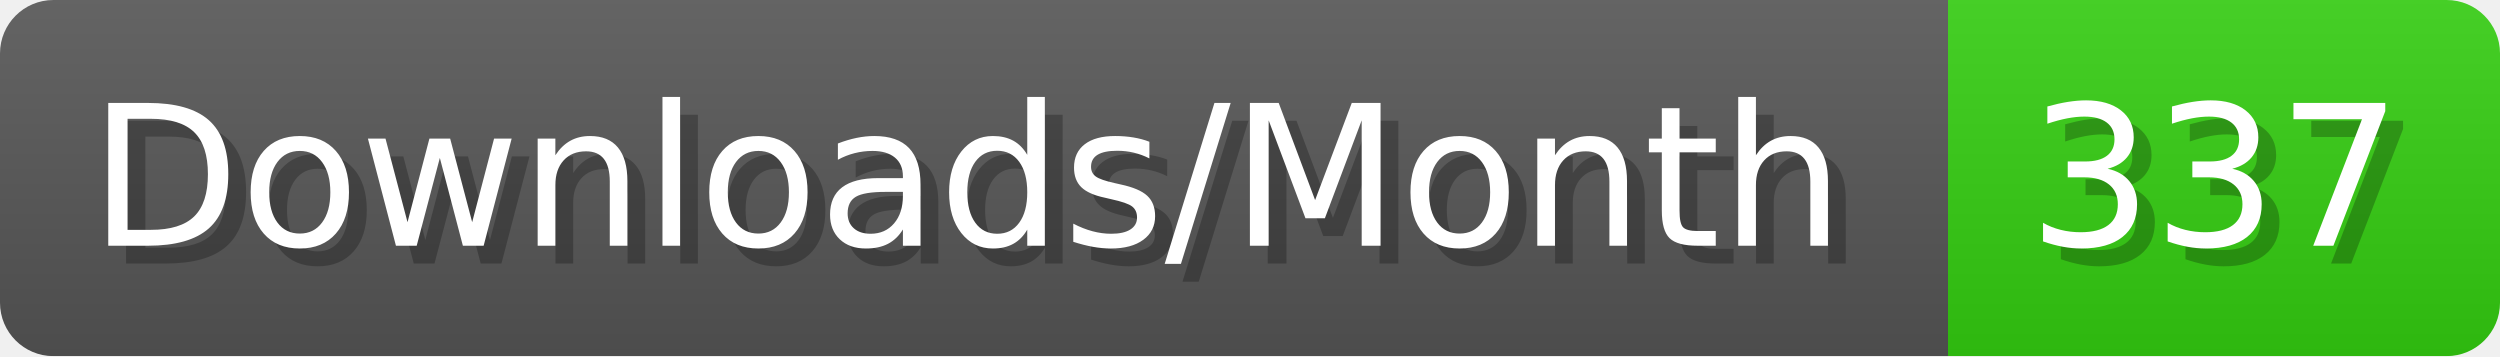
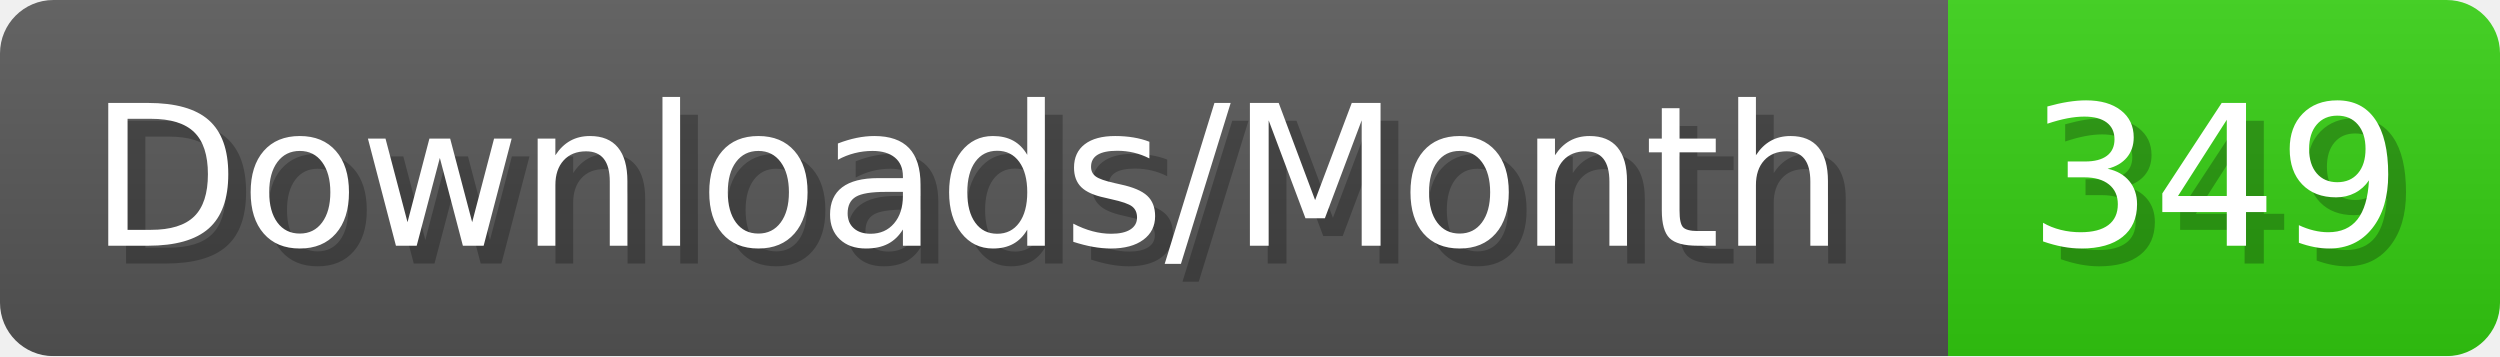
- <svg xmlns="http://www.w3.org/2000/svg" width="140.4" height="20" viewBox="0 0 1404 200" role="img" aria-label="Downloads/Month: 337">
+ <svg xmlns="http://www.w3.org/2000/svg" width="140.4" height="20" viewBox="0 0 1404 200" role="img" aria-label="Downloads/Month: 349">
  <linearGradient id="YlXUI" x2="0" y2="100%">
    <stop offset="0" stop-opacity=".1" stop-color="#EEE" />
    <stop offset="1" stop-opacity=".1" />
  </linearGradient>
  <mask id="JHhop">
    <rect width="1404" height="200" rx="30" fill="#FFF" />
  </mask>
  <g mask="url(#JHhop)">
    <rect width="1094" height="200" fill="#555" />
    <rect width="310" height="200" fill="#3C1" x="1094" />
    <rect width="1404" height="200" fill="url(#YlXUI)" />
  </g>
  <g aria-hidden="true" fill="#fff" text-anchor="start" font-family="Verdana,DejaVu Sans,sans-serif" font-size="110">
    <text x="60" y="148" textLength="994" fill="#000" opacity="0.25">Downloads/Month</text>
    <text x="50" y="138" textLength="994">Downloads/Month</text>
-     <text x="1149" y="148" textLength="210" fill="#000" opacity="0.25">337</text>
-     <text x="1139" y="138" textLength="210">337</text>
+     <text x="1149" y="148" textLength="210" fill="#000" opacity="0.25">349</text>
+     <text x="1139" y="138" textLength="210">349</text>
  </g>
</svg>
